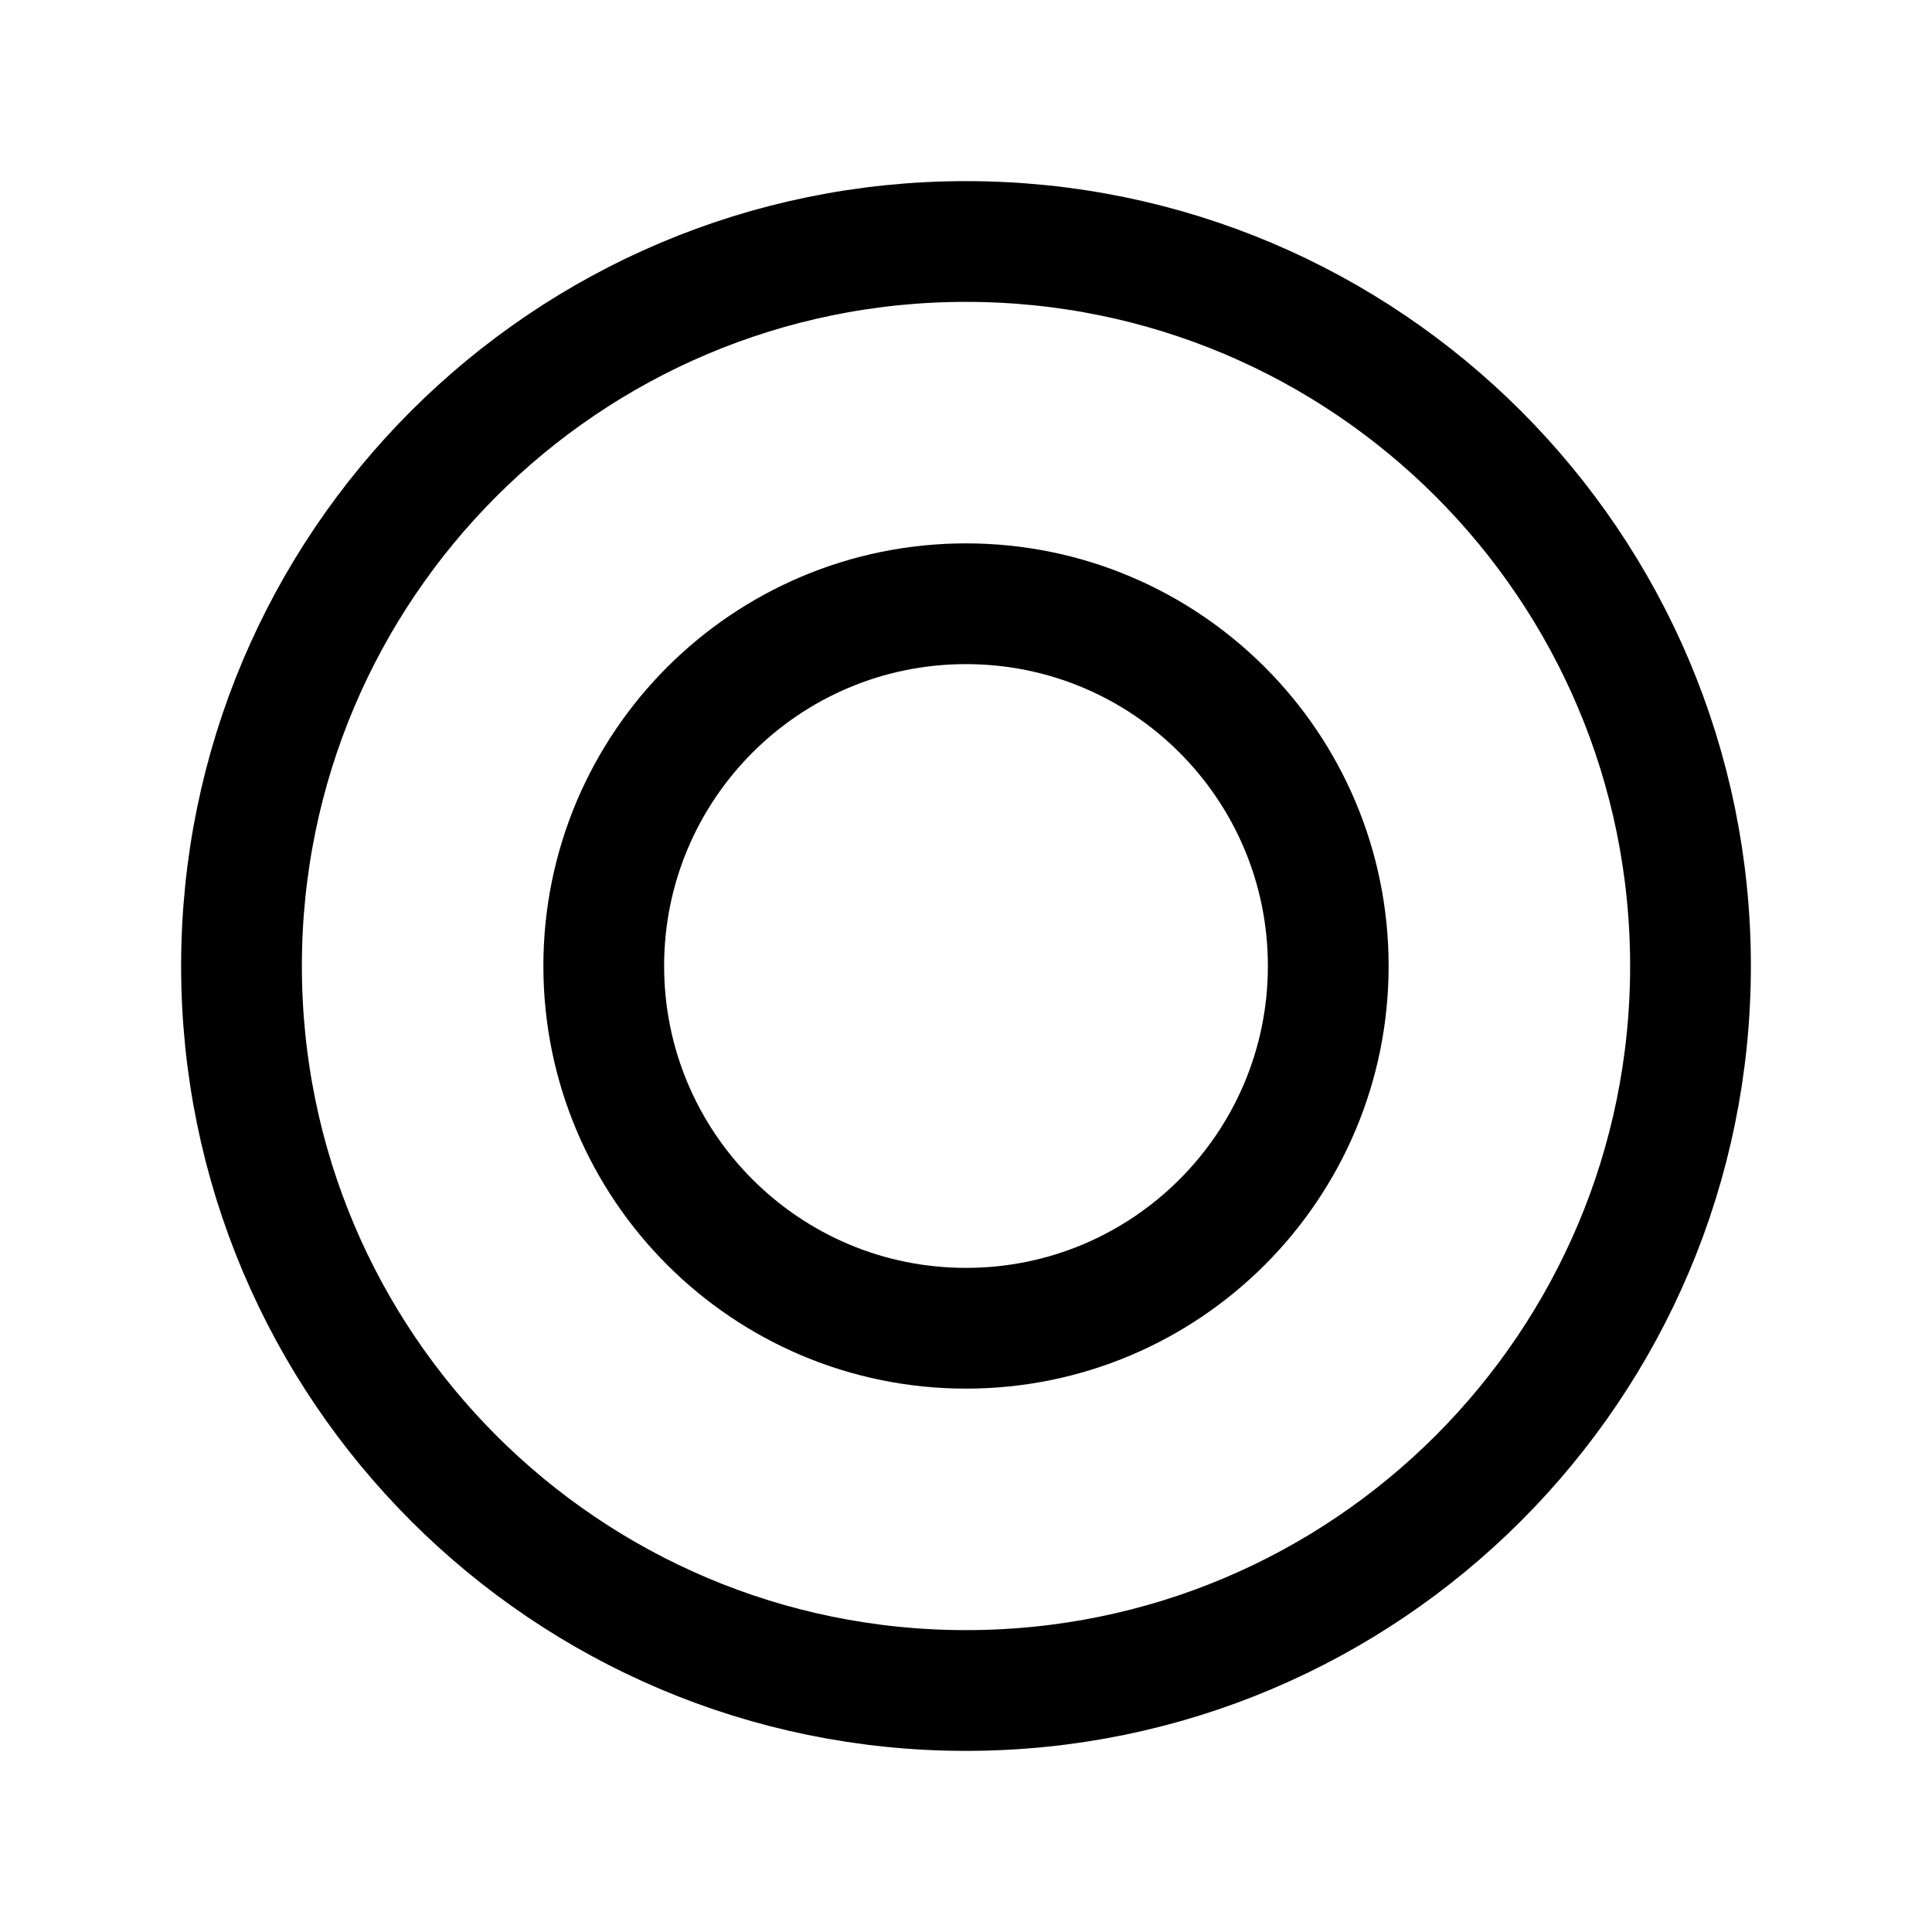
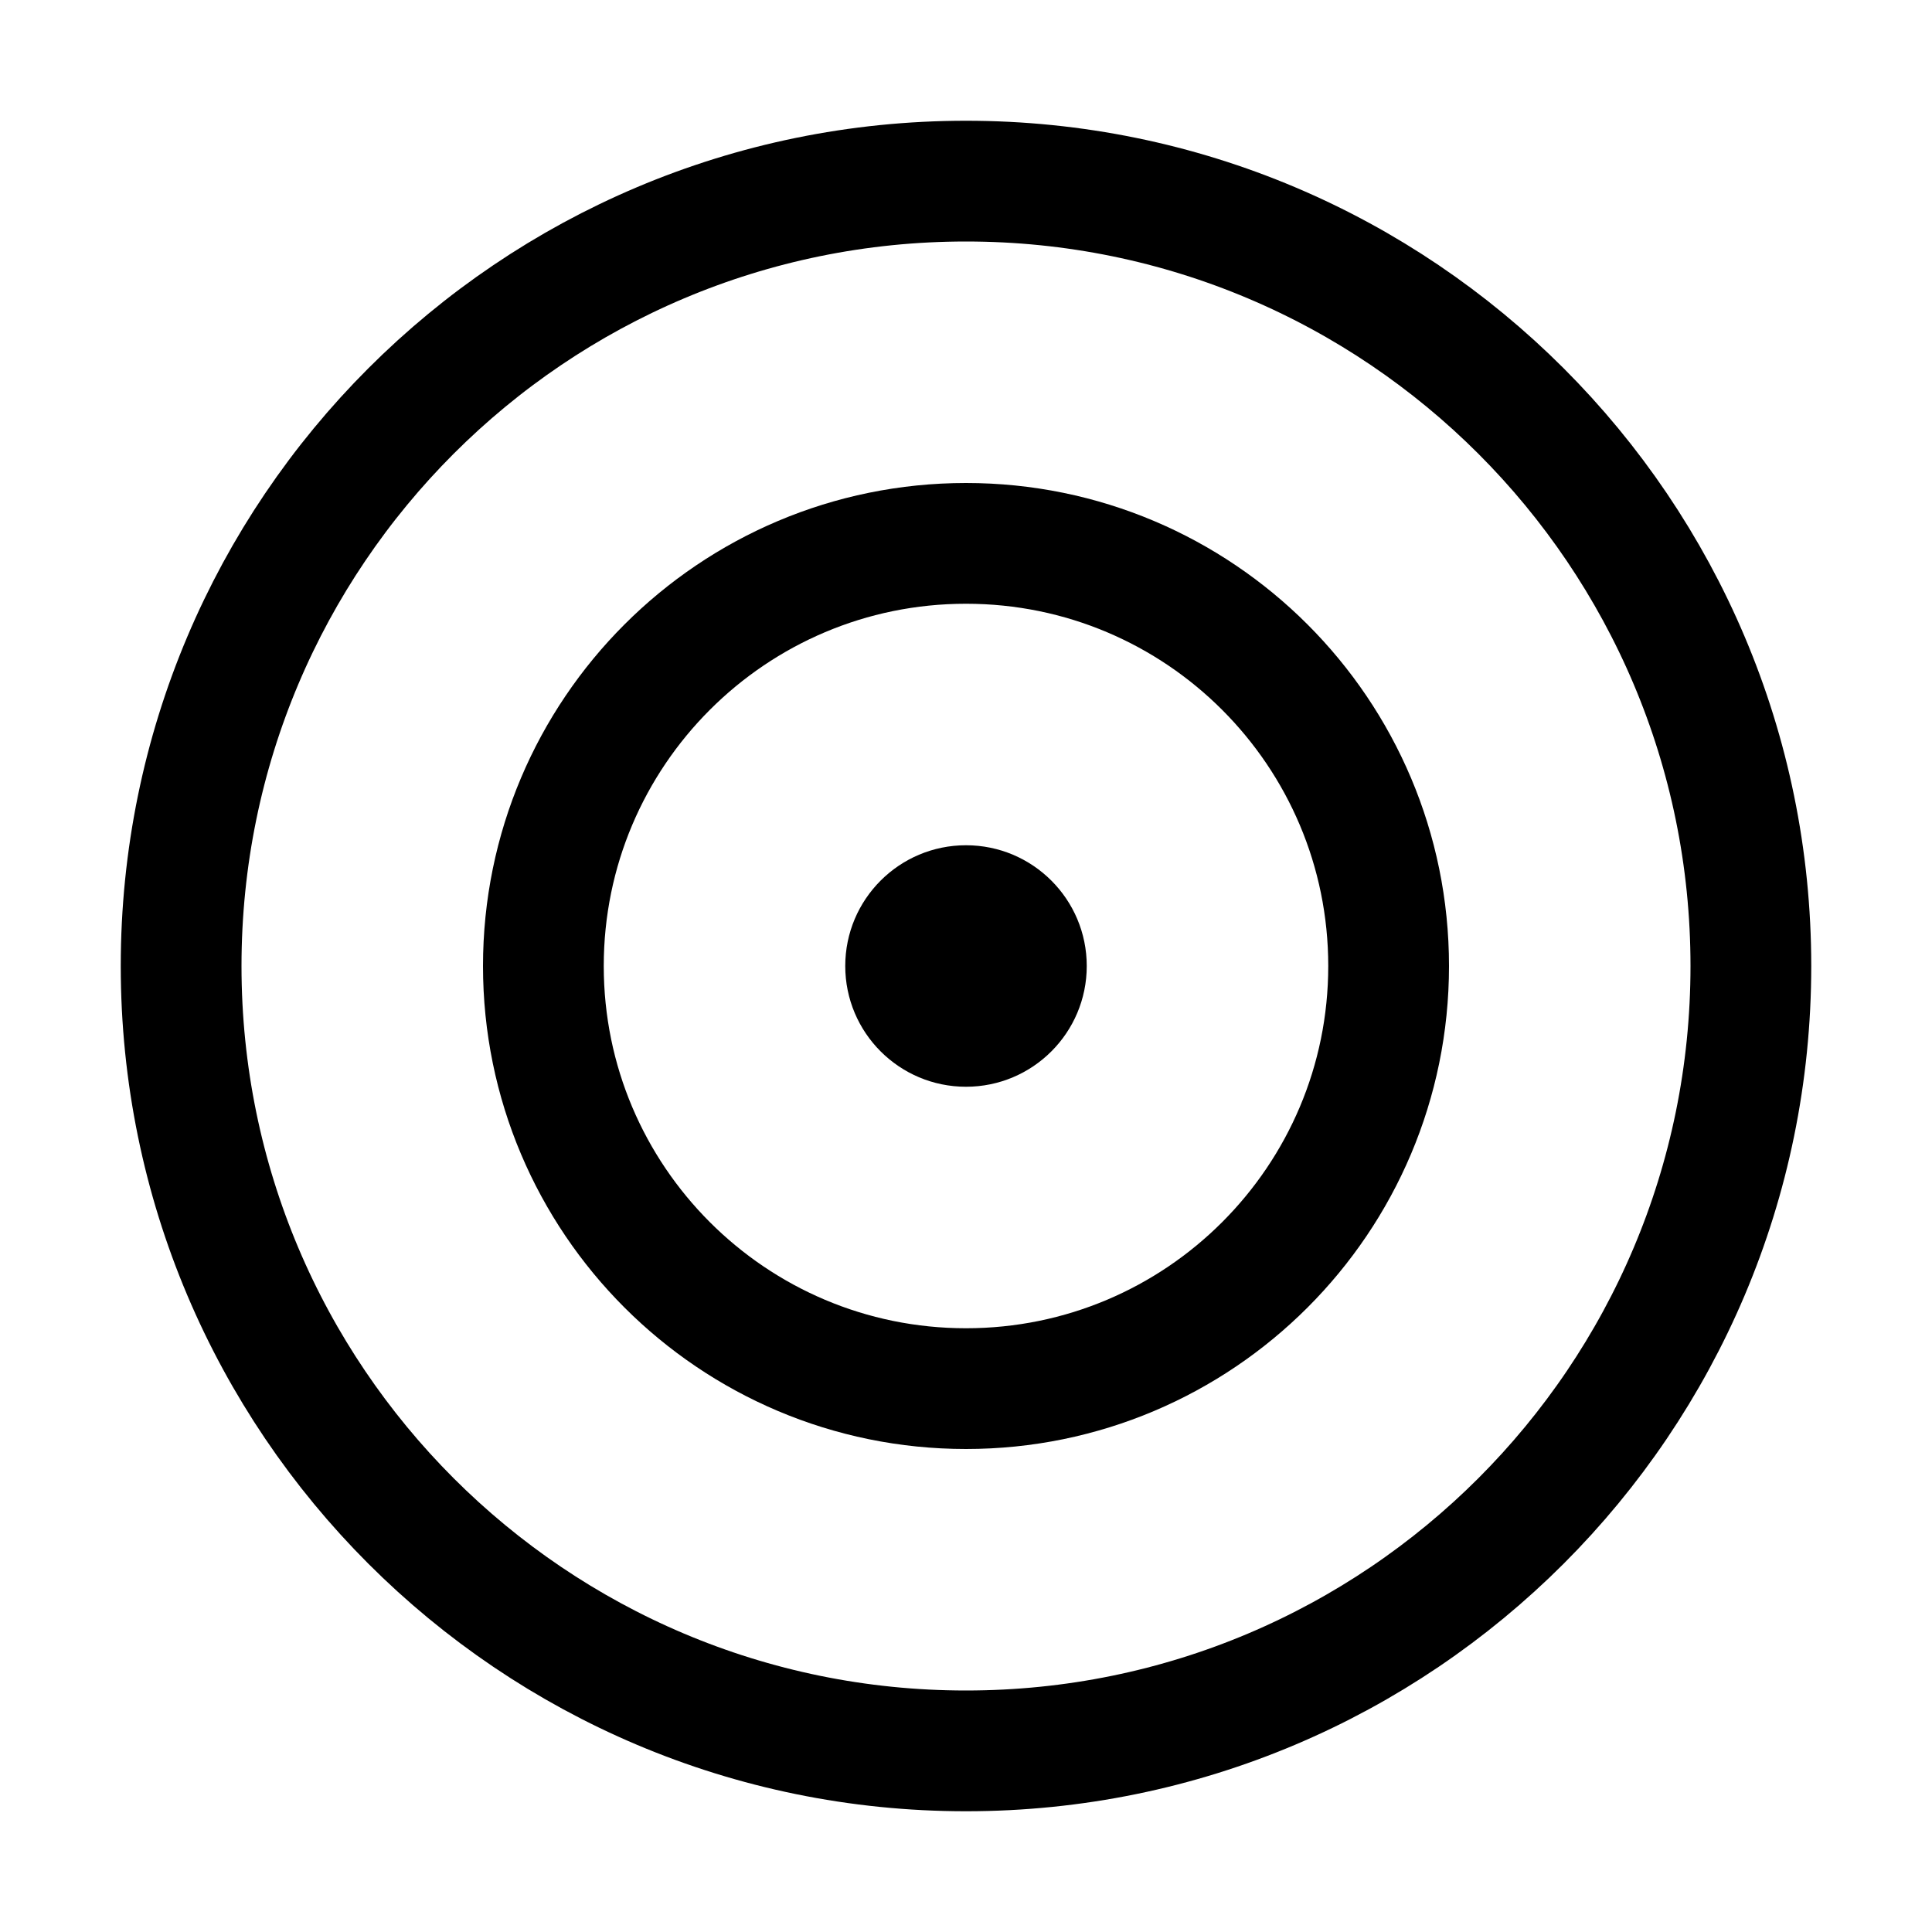
<svg xmlns="http://www.w3.org/2000/svg" fill="none" viewBox="0 0 16 16">
-   <circle cx="8" cy="8" r="6" stroke="#000" />
-   <circle cx="8" cy="8" r="3" stroke="#000" />
+   <circle cx="8" cy="8" r="6.5" stroke="#000" />
+   <circle cx="8" cy="8" r="3.5" stroke="#000" />
+   <circle cx="8" cy="8" r="1" fill="#000" />
</svg>
